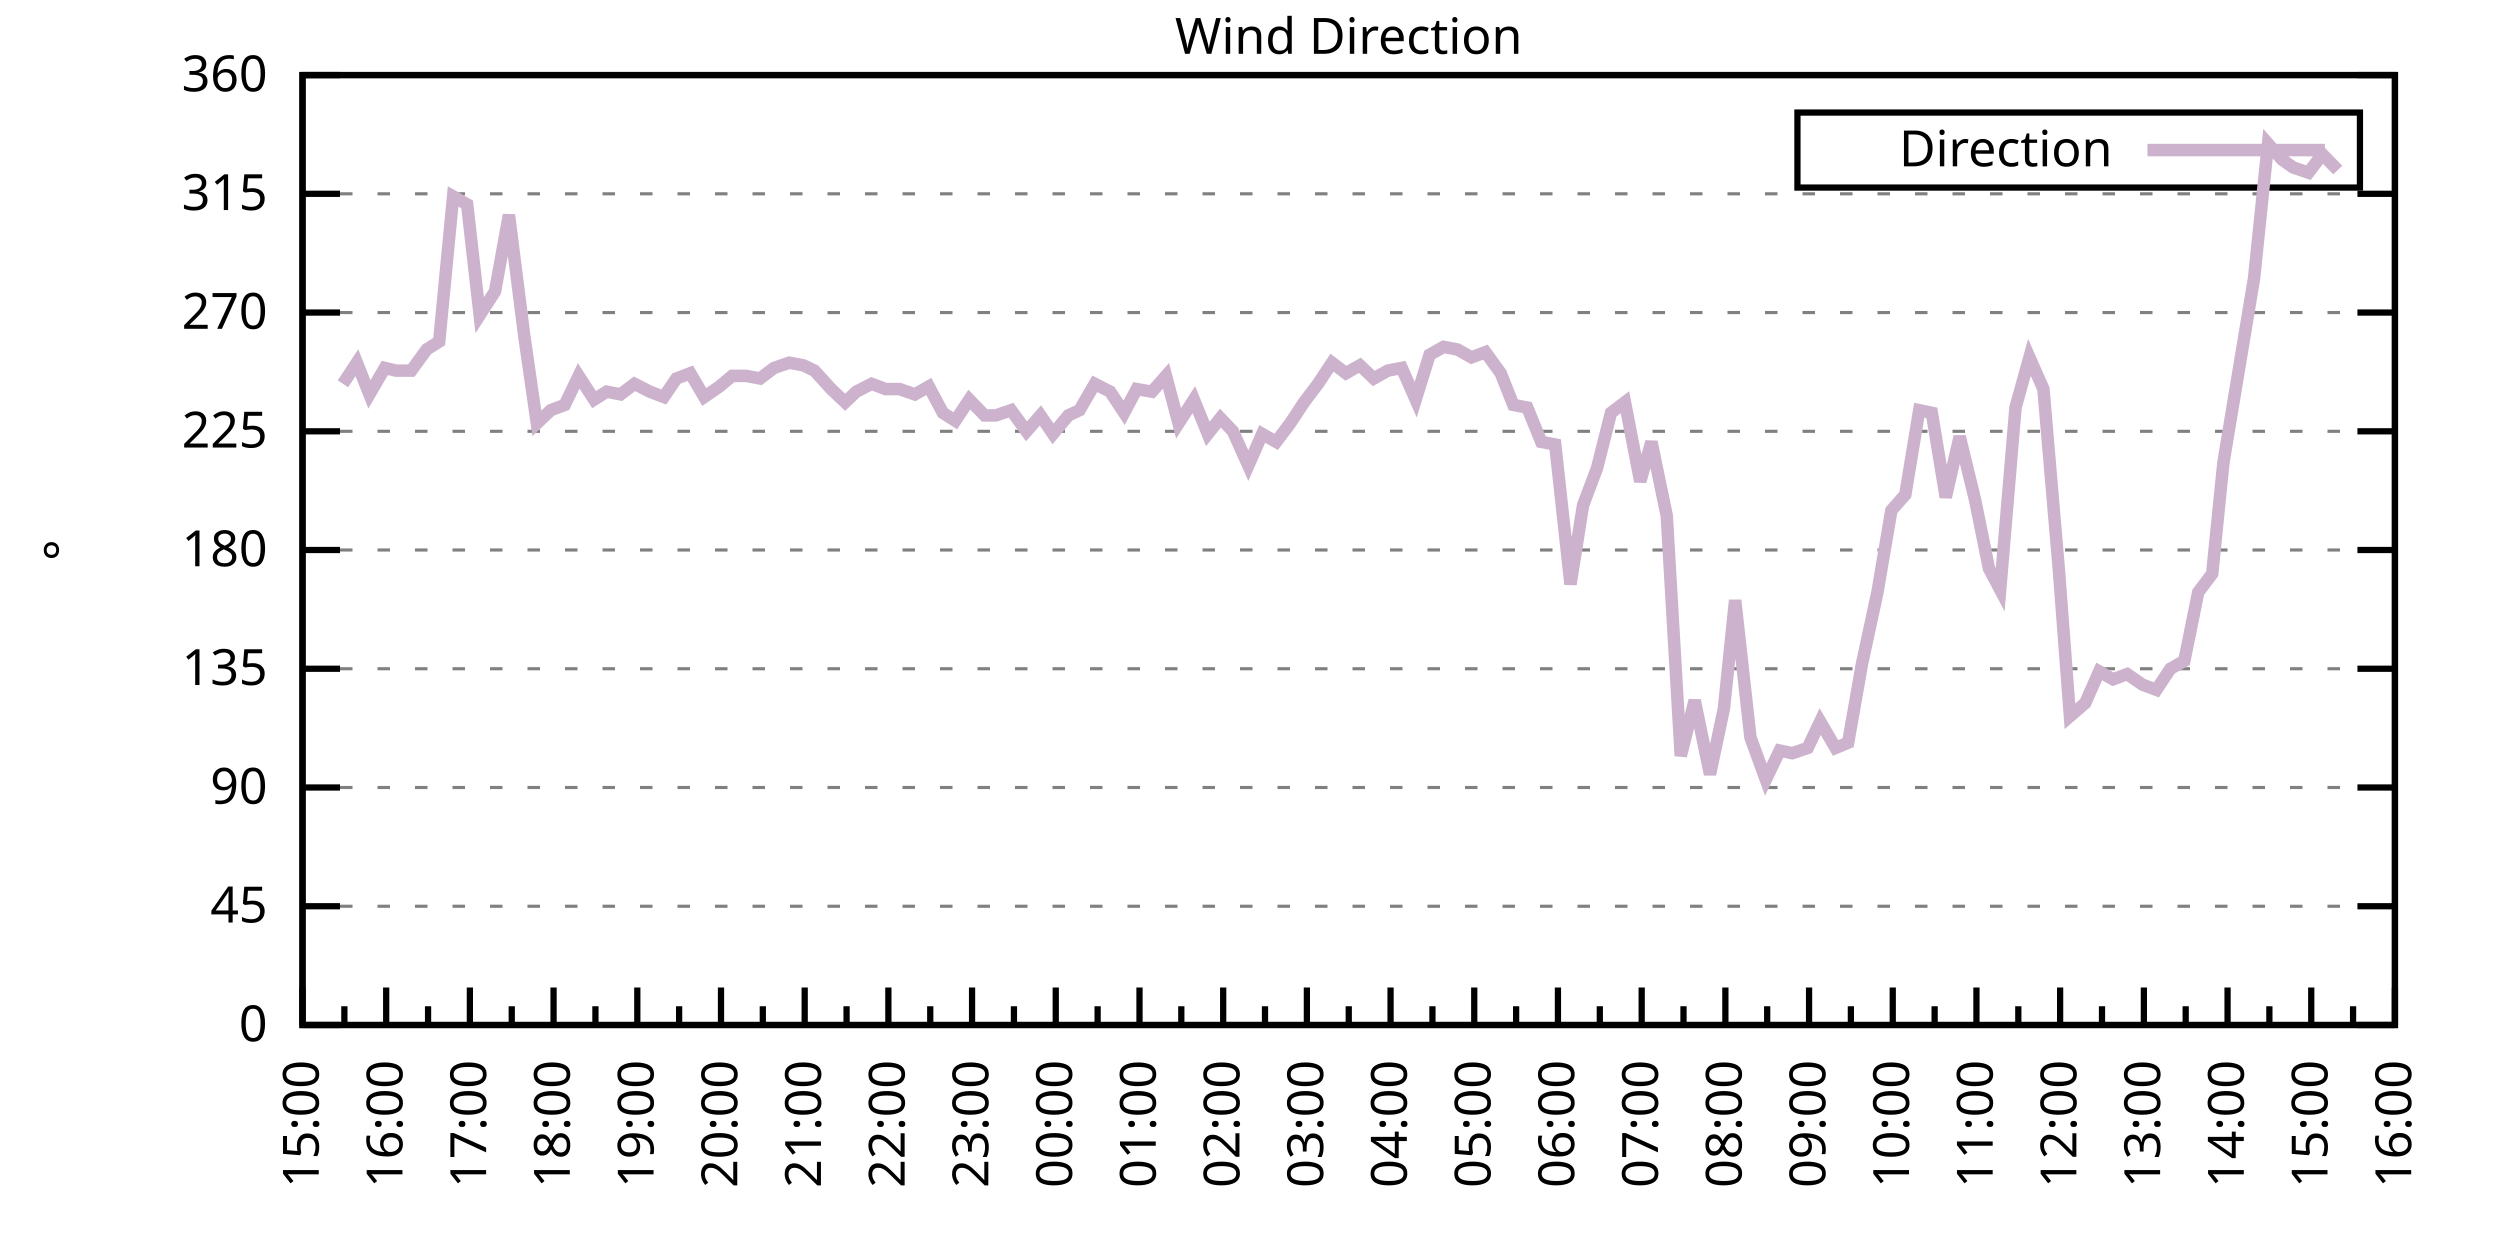
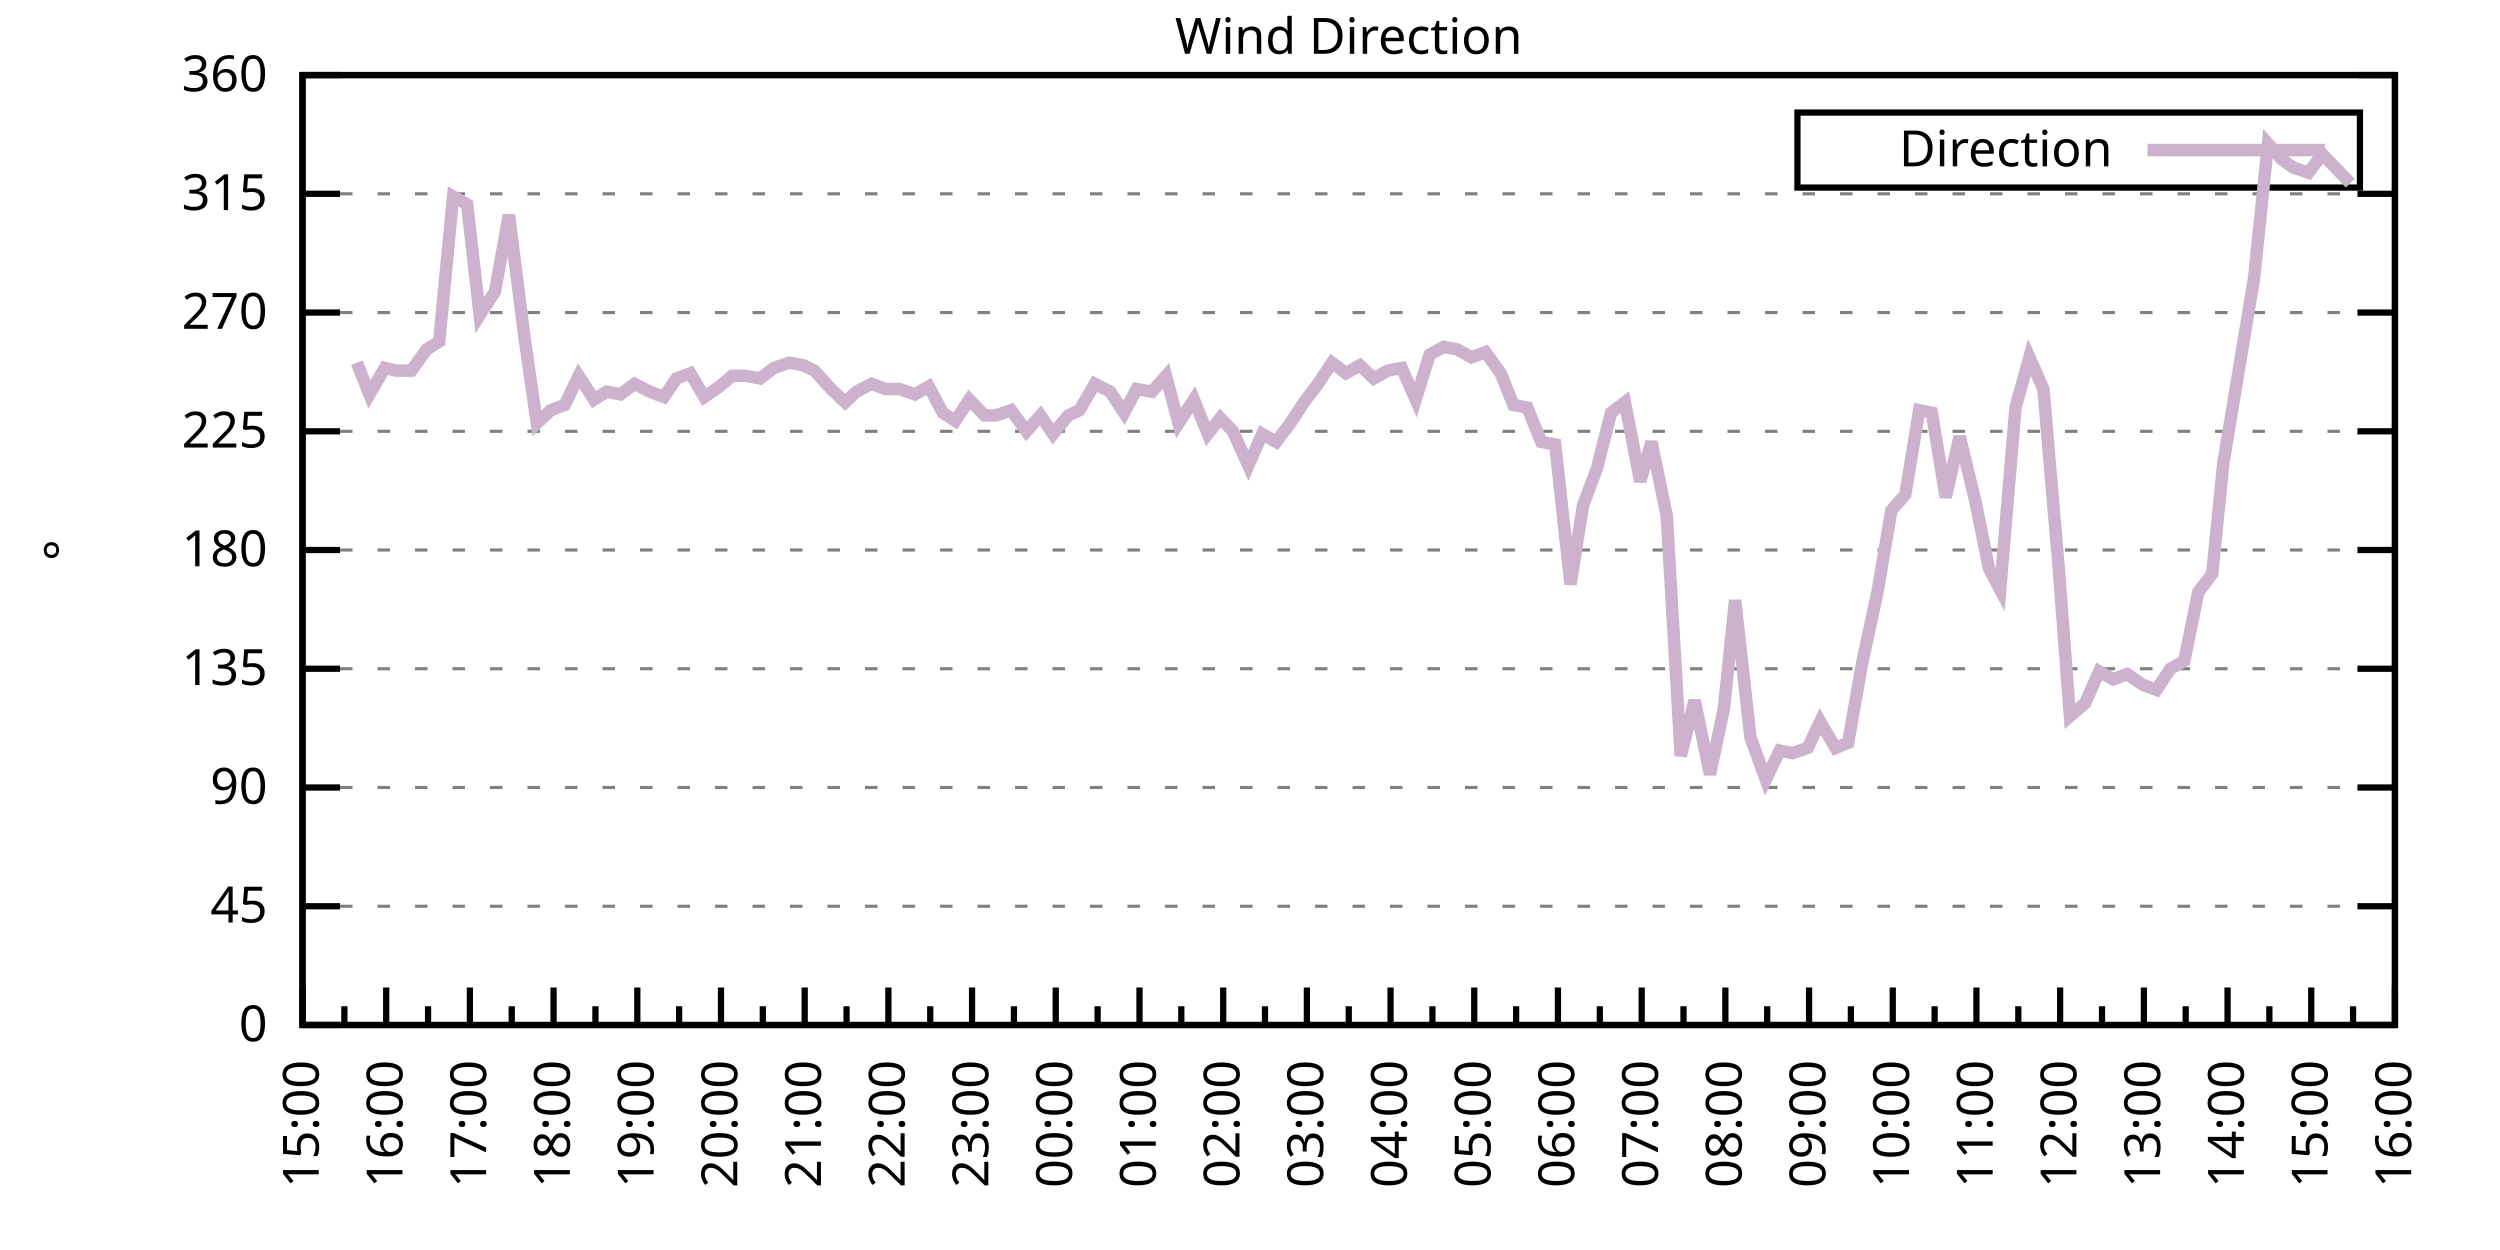
<svg xmlns="http://www.w3.org/2000/svg" xmlns:xlink="http://www.w3.org/1999/xlink" width="400" height="200" viewBox="0 0 400 200">
  <g id="gnuplot_canvas">
    <rect x="0" y="0" width="400" height="200" fill="none" />
    <defs>
      <circle id="gpDot" r="0.5" stroke-width="0.5" stroke="currentColor" />
      <path id="gpPt0" stroke-width="0.333" stroke="currentColor" d="M-1,0 h2 M0,-1 v2" />
      <path id="gpPt1" stroke-width="0.333" stroke="currentColor" d="M-1,-1 L1,1 M1,-1 L-1,1" />
      <path id="gpPt2" stroke-width="0.333" stroke="currentColor" d="M-1,0 L1,0 M0,-1 L0,1 M-1,-1 L1,1 M-1,1 L1,-1" />
      <rect id="gpPt3" stroke-width="0.333" stroke="currentColor" x="-1" y="-1" width="2" height="2" />
      <rect id="gpPt4" stroke-width="0.333" stroke="currentColor" fill="currentColor" x="-1" y="-1" width="2" height="2" />
      <circle id="gpPt5" stroke-width="0.333" stroke="currentColor" cx="0" cy="0" r="1" />
      <use xlink:href="#gpPt5" id="gpPt6" fill="currentColor" stroke="none" />
      <path id="gpPt7" stroke-width="0.333" stroke="currentColor" d="M0,-1.33 L-1.33,0.67 L1.33,0.67 z" />
      <use xlink:href="#gpPt7" id="gpPt8" fill="currentColor" stroke="none" />
      <use xlink:href="#gpPt7" id="gpPt9" stroke="currentColor" transform="rotate(180)" />
      <use xlink:href="#gpPt9" id="gpPt10" fill="currentColor" stroke="none" />
      <use xlink:href="#gpPt3" id="gpPt11" stroke="currentColor" transform="rotate(45)" />
      <use xlink:href="#gpPt11" id="gpPt12" fill="currentColor" stroke="none" />
      <path id="gpPt13" stroke-width="0.333" stroke="currentColor" d="M0,1.330 L1.265,0.411 L0.782,-1.067 L-0.782,-1.076 L-1.265,0.411 z" />
      <use xlink:href="#gpPt13" id="gpPt14" fill="currentColor" stroke="none" />
      <filter id="textbox" filterUnits="objectBoundingBox" x="0" y="0" height="1" width="1">
        <feFlood flood-color="white" flood-opacity="1" result="bgnd" />
        <feComposite in="SourceGraphic" in2="bgnd" operator="atop" />
      </filter>
      <filter id="greybox" filterUnits="objectBoundingBox" x="0" y="0" height="1" width="1">
        <feFlood flood-color="lightgrey" flood-opacity="1" result="grey" />
        <feComposite in="SourceGraphic" in2="grey" operator="atop" />
      </filter>
    </defs>
    <g fill="none" color="white" stroke="currentColor" stroke-width="1.00" stroke-linecap="butt" stroke-linejoin="miter">
</g>
    <g fill="none" color="black" stroke="currentColor" stroke-width="1.00" stroke-linecap="butt" stroke-linejoin="miter">
      <g stroke="none" shape-rendering="crispEdges">
        <polygon fill="rgb(255, 255, 255)" points="48.40,164.00 383.18,164.00 383.18,12.02 48.40,12.02 " />
      </g>
    </g>
    <g fill="none" color="black" stroke="currentColor" stroke-width="1.00" stroke-linecap="butt" stroke-linejoin="miter">
</g>
    <g fill="none" color="black" stroke="black" stroke-width="0.50" stroke-linecap="butt" stroke-linejoin="miter">
</g>
    <g fill="none" color="gray" stroke="currentColor" stroke-width="0.50" stroke-linecap="butt" stroke-linejoin="miter">
      <path stroke="gray" stroke-dasharray="2,4" class="gridline" d="M48.40,164.00 L383.19,164.00  " />
    </g>
    <g fill="none" color="gray" stroke="gray" stroke-width="1.00" stroke-linecap="butt" stroke-linejoin="miter">
</g>
    <g fill="none" color="black" stroke="currentColor" stroke-width="1.00" stroke-linecap="butt" stroke-linejoin="miter">
      <path stroke="black" d="M48.40,164.00 L54.40,164.00 M383.19,164.00 L377.19,164.00  " />
      <g transform="translate(42.80,166.60)" stroke="none" fill="black" font-family="Sans" font-size="8.00" text-anchor="end">
        <text>
          <tspan font-family="Sans"> 0</tspan>
        </text>
      </g>
    </g>
    <g fill="none" color="black" stroke="currentColor" stroke-width="1.00" stroke-linecap="butt" stroke-linejoin="miter">
</g>
    <g fill="none" color="black" stroke="black" stroke-width="0.50" stroke-linecap="butt" stroke-linejoin="miter">
</g>
    <g fill="none" color="gray" stroke="currentColor" stroke-width="0.50" stroke-linecap="butt" stroke-linejoin="miter">
      <path stroke="gray" stroke-dasharray="2,4" class="gridline" d="M48.40,145.00 L383.19,145.00  " />
    </g>
    <g fill="none" color="gray" stroke="gray" stroke-width="1.00" stroke-linecap="butt" stroke-linejoin="miter">
</g>
    <g fill="none" color="black" stroke="currentColor" stroke-width="1.00" stroke-linecap="butt" stroke-linejoin="miter">
      <path stroke="black" d="M48.40,145.00 L54.40,145.00 M383.19,145.00 L377.19,145.00  " />
      <g transform="translate(42.80,147.60)" stroke="none" fill="black" font-family="Sans" font-size="8.00" text-anchor="end">
        <text>
          <tspan font-family="Sans"> 45</tspan>
        </text>
      </g>
    </g>
    <g fill="none" color="black" stroke="currentColor" stroke-width="1.00" stroke-linecap="butt" stroke-linejoin="miter">
</g>
    <g fill="none" color="black" stroke="black" stroke-width="0.50" stroke-linecap="butt" stroke-linejoin="miter">
</g>
    <g fill="none" color="gray" stroke="currentColor" stroke-width="0.50" stroke-linecap="butt" stroke-linejoin="miter">
      <path stroke="gray" stroke-dasharray="2,4" class="gridline" d="M48.40,126.00 L383.19,126.00  " />
    </g>
    <g fill="none" color="gray" stroke="gray" stroke-width="1.00" stroke-linecap="butt" stroke-linejoin="miter">
</g>
    <g fill="none" color="black" stroke="currentColor" stroke-width="1.00" stroke-linecap="butt" stroke-linejoin="miter">
      <path stroke="black" d="M48.40,126.00 L54.40,126.00 M383.19,126.00 L377.19,126.00  " />
      <g transform="translate(42.80,128.60)" stroke="none" fill="black" font-family="Sans" font-size="8.00" text-anchor="end">
        <text>
          <tspan font-family="Sans"> 90</tspan>
        </text>
      </g>
    </g>
    <g fill="none" color="black" stroke="currentColor" stroke-width="1.00" stroke-linecap="butt" stroke-linejoin="miter">
</g>
    <g fill="none" color="black" stroke="black" stroke-width="0.50" stroke-linecap="butt" stroke-linejoin="miter">
</g>
    <g fill="none" color="gray" stroke="currentColor" stroke-width="0.50" stroke-linecap="butt" stroke-linejoin="miter">
      <path stroke="gray" stroke-dasharray="2,4" class="gridline" d="M48.40,107.00 L383.19,107.00  " />
    </g>
    <g fill="none" color="gray" stroke="gray" stroke-width="1.00" stroke-linecap="butt" stroke-linejoin="miter">
</g>
    <g fill="none" color="black" stroke="currentColor" stroke-width="1.00" stroke-linecap="butt" stroke-linejoin="miter">
      <path stroke="black" d="M48.40,107.00 L54.40,107.00 M383.19,107.00 L377.19,107.00  " />
      <g transform="translate(42.80,109.60)" stroke="none" fill="black" font-family="Sans" font-size="8.00" text-anchor="end">
        <text>
          <tspan font-family="Sans"> 135</tspan>
        </text>
      </g>
    </g>
    <g fill="none" color="black" stroke="currentColor" stroke-width="1.00" stroke-linecap="butt" stroke-linejoin="miter">
</g>
    <g fill="none" color="black" stroke="black" stroke-width="0.50" stroke-linecap="butt" stroke-linejoin="miter">
</g>
    <g fill="none" color="gray" stroke="currentColor" stroke-width="0.50" stroke-linecap="butt" stroke-linejoin="miter">
      <path stroke="gray" stroke-dasharray="2,4" class="gridline" d="M48.40,88.00 L383.19,88.00  " />
    </g>
    <g fill="none" color="gray" stroke="gray" stroke-width="1.00" stroke-linecap="butt" stroke-linejoin="miter">
</g>
    <g fill="none" color="black" stroke="currentColor" stroke-width="1.00" stroke-linecap="butt" stroke-linejoin="miter">
      <path stroke="black" d="M48.40,88.00 L54.40,88.00 M383.19,88.00 L377.19,88.00  " />
      <g transform="translate(42.80,90.60)" stroke="none" fill="black" font-family="Sans" font-size="8.00" text-anchor="end">
        <text>
          <tspan font-family="Sans"> 180</tspan>
        </text>
      </g>
    </g>
    <g fill="none" color="black" stroke="currentColor" stroke-width="1.00" stroke-linecap="butt" stroke-linejoin="miter">
</g>
    <g fill="none" color="black" stroke="black" stroke-width="0.50" stroke-linecap="butt" stroke-linejoin="miter">
</g>
    <g fill="none" color="gray" stroke="currentColor" stroke-width="0.50" stroke-linecap="butt" stroke-linejoin="miter">
      <path stroke="gray" stroke-dasharray="2,4" class="gridline" d="M48.40,69.01 L383.19,69.01  " />
    </g>
    <g fill="none" color="gray" stroke="gray" stroke-width="1.00" stroke-linecap="butt" stroke-linejoin="miter">
</g>
    <g fill="none" color="black" stroke="currentColor" stroke-width="1.00" stroke-linecap="butt" stroke-linejoin="miter">
      <path stroke="black" d="M48.40,69.01 L54.40,69.01 M383.19,69.01 L377.19,69.01  " />
      <g transform="translate(42.80,71.61)" stroke="none" fill="black" font-family="Sans" font-size="8.00" text-anchor="end">
        <text>
          <tspan font-family="Sans"> 225</tspan>
        </text>
      </g>
    </g>
    <g fill="none" color="black" stroke="currentColor" stroke-width="1.00" stroke-linecap="butt" stroke-linejoin="miter">
</g>
    <g fill="none" color="black" stroke="black" stroke-width="0.50" stroke-linecap="butt" stroke-linejoin="miter">
</g>
    <g fill="none" color="gray" stroke="currentColor" stroke-width="0.50" stroke-linecap="butt" stroke-linejoin="miter">
      <path stroke="gray" stroke-dasharray="2,4" class="gridline" d="M48.40,50.01 L383.19,50.01  " />
    </g>
    <g fill="none" color="gray" stroke="gray" stroke-width="1.00" stroke-linecap="butt" stroke-linejoin="miter">
</g>
    <g fill="none" color="black" stroke="currentColor" stroke-width="1.00" stroke-linecap="butt" stroke-linejoin="miter">
      <path stroke="black" d="M48.40,50.01 L54.40,50.01 M383.19,50.01 L377.19,50.01  " />
      <g transform="translate(42.80,52.61)" stroke="none" fill="black" font-family="Sans" font-size="8.00" text-anchor="end">
        <text>
          <tspan font-family="Sans"> 270</tspan>
        </text>
      </g>
    </g>
    <g fill="none" color="black" stroke="currentColor" stroke-width="1.00" stroke-linecap="butt" stroke-linejoin="miter">
</g>
    <g fill="none" color="black" stroke="black" stroke-width="0.50" stroke-linecap="butt" stroke-linejoin="miter">
</g>
    <g fill="none" color="gray" stroke="currentColor" stroke-width="0.50" stroke-linecap="butt" stroke-linejoin="miter">
      <path stroke="gray" stroke-dasharray="2,4" class="gridline" d="M48.40,31.01 L383.19,31.01  " />
    </g>
    <g fill="none" color="gray" stroke="gray" stroke-width="1.00" stroke-linecap="butt" stroke-linejoin="miter">
</g>
    <g fill="none" color="black" stroke="currentColor" stroke-width="1.00" stroke-linecap="butt" stroke-linejoin="miter">
      <path stroke="black" d="M48.40,31.01 L54.40,31.01 M383.19,31.01 L377.19,31.01  " />
      <g transform="translate(42.80,33.61)" stroke="none" fill="black" font-family="Sans" font-size="8.00" text-anchor="end">
        <text>
          <tspan font-family="Sans"> 315</tspan>
        </text>
      </g>
    </g>
    <g fill="none" color="black" stroke="currentColor" stroke-width="1.00" stroke-linecap="butt" stroke-linejoin="miter">
</g>
    <g fill="none" color="black" stroke="black" stroke-width="0.50" stroke-linecap="butt" stroke-linejoin="miter">
</g>
    <g fill="none" color="gray" stroke="currentColor" stroke-width="0.50" stroke-linecap="butt" stroke-linejoin="miter">
      <path stroke="gray" stroke-dasharray="2,4" class="gridline" d="M48.40,12.01 L383.19,12.01  " />
    </g>
    <g fill="none" color="gray" stroke="gray" stroke-width="1.00" stroke-linecap="butt" stroke-linejoin="miter">
</g>
    <g fill="none" color="black" stroke="currentColor" stroke-width="1.00" stroke-linecap="butt" stroke-linejoin="miter">
      <path stroke="black" d="M48.40,12.01 L54.40,12.01 M383.19,12.01 L377.19,12.01  " />
      <g transform="translate(42.80,14.61)" stroke="none" fill="black" font-family="Sans" font-size="8.00" text-anchor="end">
        <text>
          <tspan font-family="Sans"> 360</tspan>
        </text>
      </g>
    </g>
    <g fill="none" color="black" stroke="currentColor" stroke-width="1.00" stroke-linecap="butt" stroke-linejoin="miter">
      <path stroke="black" d="M48.40,164.00 L48.40,158.00  " />
      <g transform="translate(51.00,169.60) rotate(270)" stroke="none" fill="black" font-family="Sans" font-size="8.00" text-anchor="end">
        <text>
          <tspan font-family="Sans">15:00</tspan>
        </text>
      </g>
    </g>
    <g fill="none" color="black" stroke="currentColor" stroke-width="1.00" stroke-linecap="butt" stroke-linejoin="miter">
      <path stroke="black" d="M55.10,164.00 L55.10,161.00 M61.79,164.00 L61.79,158.00  " />
      <g transform="translate(64.39,169.60) rotate(270)" stroke="none" fill="black" font-family="Sans" font-size="8.00" text-anchor="end">
        <text>
          <tspan font-family="Sans">16:00</tspan>
        </text>
      </g>
    </g>
    <g fill="none" color="black" stroke="currentColor" stroke-width="1.00" stroke-linecap="butt" stroke-linejoin="miter">
      <path stroke="black" d="M68.49,164.00 L68.49,161.00 M75.18,164.00 L75.18,158.00  " />
      <g transform="translate(77.78,169.60) rotate(270)" stroke="none" fill="black" font-family="Sans" font-size="8.00" text-anchor="end">
        <text>
          <tspan font-family="Sans">17:00</tspan>
        </text>
      </g>
    </g>
    <g fill="none" color="black" stroke="currentColor" stroke-width="1.00" stroke-linecap="butt" stroke-linejoin="miter">
      <path stroke="black" d="M81.88,164.00 L81.88,161.00 M88.57,164.00 L88.57,158.00  " />
      <g transform="translate(91.17,169.60) rotate(270)" stroke="none" fill="black" font-family="Sans" font-size="8.00" text-anchor="end">
        <text>
          <tspan font-family="Sans">18:00</tspan>
        </text>
      </g>
    </g>
    <g fill="none" color="black" stroke="currentColor" stroke-width="1.00" stroke-linecap="butt" stroke-linejoin="miter">
      <path stroke="black" d="M95.27,164.00 L95.27,161.00 M101.97,164.00 L101.97,158.00  " />
      <g transform="translate(104.57,169.60) rotate(270)" stroke="none" fill="black" font-family="Sans" font-size="8.00" text-anchor="end">
        <text>
          <tspan font-family="Sans">19:00</tspan>
        </text>
      </g>
    </g>
    <g fill="none" color="black" stroke="currentColor" stroke-width="1.00" stroke-linecap="butt" stroke-linejoin="miter">
      <path stroke="black" d="M108.66,164.00 L108.66,161.00 M115.36,164.00 L115.36,158.00  " />
      <g transform="translate(117.96,169.60) rotate(270)" stroke="none" fill="black" font-family="Sans" font-size="8.00" text-anchor="end">
        <text>
          <tspan font-family="Sans">20:00</tspan>
        </text>
      </g>
    </g>
    <g fill="none" color="black" stroke="currentColor" stroke-width="1.00" stroke-linecap="butt" stroke-linejoin="miter">
      <path stroke="black" d="M122.05,164.00 L122.05,161.00 M128.75,164.00 L128.75,158.00  " />
      <g transform="translate(131.35,169.60) rotate(270)" stroke="none" fill="black" font-family="Sans" font-size="8.00" text-anchor="end">
        <text>
          <tspan font-family="Sans">21:00</tspan>
        </text>
      </g>
    </g>
    <g fill="none" color="black" stroke="currentColor" stroke-width="1.00" stroke-linecap="butt" stroke-linejoin="miter">
      <path stroke="black" d="M135.45,164.00 L135.45,161.00 M142.14,164.00 L142.14,158.00  " />
      <g transform="translate(144.74,169.60) rotate(270)" stroke="none" fill="black" font-family="Sans" font-size="8.00" text-anchor="end">
        <text>
          <tspan font-family="Sans">22:00</tspan>
        </text>
      </g>
    </g>
    <g fill="none" color="black" stroke="currentColor" stroke-width="1.00" stroke-linecap="butt" stroke-linejoin="miter">
      <path stroke="black" d="M148.84,164.00 L148.84,161.00 M155.53,164.00 L155.53,158.00  " />
      <g transform="translate(158.13,169.60) rotate(270)" stroke="none" fill="black" font-family="Sans" font-size="8.00" text-anchor="end">
        <text>
          <tspan font-family="Sans">23:00</tspan>
        </text>
      </g>
    </g>
    <g fill="none" color="black" stroke="currentColor" stroke-width="1.00" stroke-linecap="butt" stroke-linejoin="miter">
      <path stroke="black" d="M162.23,164.00 L162.23,161.00 M168.92,164.00 L168.92,158.00  " />
      <g transform="translate(171.52,169.60) rotate(270)" stroke="none" fill="black" font-family="Sans" font-size="8.00" text-anchor="end">
        <text>
          <tspan font-family="Sans">00:00</tspan>
        </text>
      </g>
    </g>
    <g fill="none" color="black" stroke="currentColor" stroke-width="1.00" stroke-linecap="butt" stroke-linejoin="miter">
      <path stroke="black" d="M175.62,164.00 L175.62,161.00 M182.32,164.00 L182.32,158.00  " />
      <g transform="translate(184.92,169.60) rotate(270)" stroke="none" fill="black" font-family="Sans" font-size="8.00" text-anchor="end">
        <text>
          <tspan font-family="Sans">01:00</tspan>
        </text>
      </g>
    </g>
    <g fill="none" color="black" stroke="currentColor" stroke-width="1.00" stroke-linecap="butt" stroke-linejoin="miter">
      <path stroke="black" d="M189.01,164.00 L189.01,161.00 M195.71,164.00 L195.71,158.00  " />
      <g transform="translate(198.31,169.60) rotate(270)" stroke="none" fill="black" font-family="Sans" font-size="8.00" text-anchor="end">
        <text>
          <tspan font-family="Sans">02:00</tspan>
        </text>
      </g>
    </g>
    <g fill="none" color="black" stroke="currentColor" stroke-width="1.00" stroke-linecap="butt" stroke-linejoin="miter">
      <path stroke="black" d="M202.40,164.00 L202.40,161.00 M209.10,164.00 L209.10,158.00  " />
      <g transform="translate(211.70,169.60) rotate(270)" stroke="none" fill="black" font-family="Sans" font-size="8.00" text-anchor="end">
        <text>
          <tspan font-family="Sans">03:00</tspan>
        </text>
      </g>
    </g>
    <g fill="none" color="black" stroke="currentColor" stroke-width="1.00" stroke-linecap="butt" stroke-linejoin="miter">
      <path stroke="black" d="M215.80,164.00 L215.80,161.00 M222.49,164.00 L222.49,158.00  " />
      <g transform="translate(225.09,169.60) rotate(270)" stroke="none" fill="black" font-family="Sans" font-size="8.00" text-anchor="end">
        <text>
          <tspan font-family="Sans">04:00</tspan>
        </text>
      </g>
    </g>
    <g fill="none" color="black" stroke="currentColor" stroke-width="1.00" stroke-linecap="butt" stroke-linejoin="miter">
      <path stroke="black" d="M229.19,164.00 L229.19,161.00 M235.88,164.00 L235.88,158.00  " />
      <g transform="translate(238.48,169.60) rotate(270)" stroke="none" fill="black" font-family="Sans" font-size="8.00" text-anchor="end">
        <text>
          <tspan font-family="Sans">05:00</tspan>
        </text>
      </g>
    </g>
    <g fill="none" color="black" stroke="currentColor" stroke-width="1.00" stroke-linecap="butt" stroke-linejoin="miter">
      <path stroke="black" d="M242.58,164.00 L242.58,161.00 M249.27,164.00 L249.27,158.00  " />
      <g transform="translate(251.87,169.60) rotate(270)" stroke="none" fill="black" font-family="Sans" font-size="8.00" text-anchor="end">
        <text>
          <tspan font-family="Sans">06:00</tspan>
        </text>
      </g>
    </g>
    <g fill="none" color="black" stroke="currentColor" stroke-width="1.00" stroke-linecap="butt" stroke-linejoin="miter">
      <path stroke="black" d="M255.97,164.00 L255.97,161.00 M262.67,164.00 L262.67,158.00  " />
      <g transform="translate(265.27,169.60) rotate(270)" stroke="none" fill="black" font-family="Sans" font-size="8.00" text-anchor="end">
        <text>
          <tspan font-family="Sans">07:00</tspan>
        </text>
      </g>
    </g>
    <g fill="none" color="black" stroke="currentColor" stroke-width="1.00" stroke-linecap="butt" stroke-linejoin="miter">
      <path stroke="black" d="M269.36,164.00 L269.36,161.00 M276.06,164.00 L276.06,158.00  " />
      <g transform="translate(278.66,169.60) rotate(270)" stroke="none" fill="black" font-family="Sans" font-size="8.00" text-anchor="end">
        <text>
          <tspan font-family="Sans">08:00</tspan>
        </text>
      </g>
    </g>
    <g fill="none" color="black" stroke="currentColor" stroke-width="1.00" stroke-linecap="butt" stroke-linejoin="miter">
      <path stroke="black" d="M282.75,164.00 L282.75,161.00 M289.45,164.00 L289.45,158.00  " />
      <g transform="translate(292.05,169.60) rotate(270)" stroke="none" fill="black" font-family="Sans" font-size="8.00" text-anchor="end">
        <text>
          <tspan font-family="Sans">09:00</tspan>
        </text>
      </g>
    </g>
    <g fill="none" color="black" stroke="currentColor" stroke-width="1.00" stroke-linecap="butt" stroke-linejoin="miter">
      <path stroke="black" d="M296.14,164.00 L296.14,161.00 M302.84,164.00 L302.84,158.00  " />
      <g transform="translate(305.44,169.60) rotate(270)" stroke="none" fill="black" font-family="Sans" font-size="8.00" text-anchor="end">
        <text>
          <tspan font-family="Sans">10:00</tspan>
        </text>
      </g>
    </g>
    <g fill="none" color="black" stroke="currentColor" stroke-width="1.00" stroke-linecap="butt" stroke-linejoin="miter">
      <path stroke="black" d="M309.54,164.00 L309.54,161.00 M316.23,164.00 L316.23,158.00  " />
      <g transform="translate(318.83,169.60) rotate(270)" stroke="none" fill="black" font-family="Sans" font-size="8.00" text-anchor="end">
        <text>
          <tspan font-family="Sans">11:00</tspan>
        </text>
      </g>
    </g>
    <g fill="none" color="black" stroke="currentColor" stroke-width="1.00" stroke-linecap="butt" stroke-linejoin="miter">
      <path stroke="black" d="M322.93,164.00 L322.93,161.00 M329.62,164.00 L329.62,158.00  " />
      <g transform="translate(332.22,169.60) rotate(270)" stroke="none" fill="black" font-family="Sans" font-size="8.00" text-anchor="end">
        <text>
          <tspan font-family="Sans">12:00</tspan>
        </text>
      </g>
    </g>
    <g fill="none" color="black" stroke="currentColor" stroke-width="1.00" stroke-linecap="butt" stroke-linejoin="miter">
      <path stroke="black" d="M336.32,164.00 L336.32,161.00 M343.02,164.00 L343.02,158.00  " />
      <g transform="translate(345.62,169.60) rotate(270)" stroke="none" fill="black" font-family="Sans" font-size="8.00" text-anchor="end">
        <text>
          <tspan font-family="Sans">13:00</tspan>
        </text>
      </g>
    </g>
    <g fill="none" color="black" stroke="currentColor" stroke-width="1.00" stroke-linecap="butt" stroke-linejoin="miter">
      <path stroke="black" d="M349.71,164.00 L349.71,161.00 M356.41,164.00 L356.41,158.00  " />
      <g transform="translate(359.01,169.60) rotate(270)" stroke="none" fill="black" font-family="Sans" font-size="8.00" text-anchor="end">
        <text>
          <tspan font-family="Sans">14:00</tspan>
        </text>
      </g>
    </g>
    <g fill="none" color="black" stroke="currentColor" stroke-width="1.00" stroke-linecap="butt" stroke-linejoin="miter">
      <path stroke="black" d="M363.10,164.00 L363.10,161.00 M369.80,164.00 L369.80,158.00  " />
      <g transform="translate(372.40,169.60) rotate(270)" stroke="none" fill="black" font-family="Sans" font-size="8.00" text-anchor="end">
        <text>
          <tspan font-family="Sans">15:00</tspan>
        </text>
      </g>
    </g>
    <g fill="none" color="black" stroke="currentColor" stroke-width="1.00" stroke-linecap="butt" stroke-linejoin="miter">
      <path stroke="black" d="M376.49,164.00 L376.49,161.00 M383.19,164.00 L383.19,158.00  " />
      <g transform="translate(385.79,169.60) rotate(270)" stroke="none" fill="black" font-family="Sans" font-size="8.00" text-anchor="end">
        <text>
          <tspan font-family="Sans">16:00</tspan>
        </text>
      </g>
    </g>
    <g fill="none" color="black" stroke="currentColor" stroke-width="1.00" stroke-linecap="butt" stroke-linejoin="miter">
</g>
    <g fill="none" color="black" stroke="currentColor" stroke-width="1.00" stroke-linecap="butt" stroke-linejoin="miter">
      <path stroke="black" d="M48.40,12.01 L48.40,164.00 L383.19,164.00 L383.19,12.01 L48.40,12.01 Z  " />
    </g>
    <g fill="none" color="black" stroke="currentColor" stroke-width="1.00" stroke-linecap="butt" stroke-linejoin="miter">
      <g transform="translate(12.80,88.01) rotate(270)" stroke="none" fill="black" font-family="Sans" font-size="8.00" text-anchor="middle">
        <text>
          <tspan font-family="Sans">°</tspan>
        </text>
      </g>
    </g>
    <g fill="none" color="black" stroke="currentColor" stroke-width="1.00" stroke-linecap="butt" stroke-linejoin="miter">
</g>
    <g fill="none" color="black" stroke="currentColor" stroke-width="1.00" stroke-linecap="butt" stroke-linejoin="miter">
      <path stroke="black" d="M287.59,30.01 L287.59,18.01 L377.59,18.01 L377.59,30.01 L287.59,30.01 Z  " />
    </g>
    <g id="Wind_direction_plot_1">
      <g fill="none" color="white" stroke="black" stroke-width="2.00" stroke-linecap="butt" stroke-linejoin="miter">
</g>
      <g fill="none" color="black" stroke="currentColor" stroke-width="2.00" stroke-linecap="butt" stroke-linejoin="miter">
        <g transform="translate(337.99,26.61)" stroke="none" fill="black" font-family="Sans" font-size="8.00" text-anchor="end">
          <text>
            <tspan font-family="Sans">Direction</tspan>
          </text>
        </g>
      </g>
      <g fill="none" color="black" stroke="currentColor" stroke-width="2.00" stroke-linecap="butt" stroke-linejoin="miter">
-         <path stroke="rgb(204, 178, 204)" d="M343.59,24.01 L371.99,24.01 M54.87,61.41 L57.10,58.03 L59.11,63.10 L61.57,58.87 L63.35,59.30 L65.81,59.30   L68.26,55.92 L70.27,54.65 L72.50,31.43 L74.74,32.70 L76.75,50.43 L79.20,46.63 L81.43,34.39 L83.89,53.81   L85.90,67.74 L88.13,65.63 L90.36,64.78 L92.59,60.14 L95.05,63.94 L97.06,62.67 L99.29,63.10 L101.52,61.41   L103.98,62.67 L106.21,63.52 L108.22,60.56 L110.45,59.72 L112.68,63.52 L115.13,61.83 L117.14,60.14 L119.38,60.14   L121.61,60.56 L123.84,58.87 L126.29,58.03 L128.53,58.45 L130.31,59.30 L132.99,62.25 L135.22,64.36 L137.01,62.67   L139.46,61.41 L141.69,62.25 L143.93,62.25 L146.38,63.10 L148.61,61.83 L150.85,66.05 L152.85,67.32 L155.09,63.94   L157.54,66.47 L159.33,66.47 L161.78,65.63 L164.24,69.01 L166.47,66.47 L168.48,69.43 L170.93,66.47 L172.72,65.63   L175.17,61.41 L177.63,62.67 L179.86,66.05 L181.87,62.25 L184.32,62.67 L186.56,60.14 L188.57,67.74 L191.02,63.94   L193.25,69.43 L195.26,66.90 L197.27,69.01 L199.73,74.49 L201.96,69.43 L204.19,70.70 L206.42,67.74 L208.65,64.36   L210.88,61.41 L213.12,58.03 L215.35,59.72 L217.58,58.45 L219.81,60.56 L222.04,59.30 L224.28,58.87 L226.51,63.94   L228.74,56.76 L230.97,55.50 L233.20,55.92 L235.44,57.18 L237.67,56.34 L240.12,59.72 L242.13,64.78 L244.36,65.21   L246.60,70.70 L248.83,71.12 L251.28,93.49 L253.29,80.83 L255.52,74.92 L257.76,66.05 L259.99,64.36 L262.44,77.03   L264.23,70.70 L266.68,82.52 L268.92,120.94 L271.15,112.07 L273.60,123.89 L275.83,113.34 L277.62,96.03 L280.07,117.98   L282.53,124.74 L284.76,120.09 L286.77,120.51 L289.23,119.67 L291.23,115.45 L293.69,119.67 L295.70,118.83 L297.93,106.16   L300.39,94.76 L302.62,81.67 L304.85,79.14 L307.08,65.63 L309.09,66.05 L311.32,79.56 L313.55,69.85 L316.01,79.98   L318.24,90.96 L320.03,94.34 L322.48,65.21 L324.71,57.18 L326.95,62.25 L329.40,90.96 L331.19,114.60 L333.64,112.49   L335.87,107.43 L338.10,108.69 L340.34,107.85 L342.79,109.54 L345.02,110.38 L347.26,107.00 L349.49,105.74 L351.72,94.76   L353.95,91.80 L355.74,74.07 L358.19,59.30 L360.65,44.52 L362.88,22.99 L365.11,25.52 L366.90,26.79 L369.35,27.63   L371.58,24.68 L374.04,27.21  " />
+         <path stroke="rgb(204, 178, 204)" d="M343.59,24.01 L371.99,24.01 M57.10,58.03 L59.11,63.10 L61.57,58.87 L63.35,59.30 L65.81,59.30 L68.26,55.92   L70.27,54.65 L72.50,31.43 L74.74,32.70 L76.75,50.43 L79.20,46.63 L81.43,34.39 L83.89,53.81 L85.90,67.74   L88.13,65.63 L90.36,64.78 L92.59,60.14 L95.05,63.94 L97.06,62.67 L99.29,63.10 L101.52,61.41 L103.98,62.67   L106.21,63.52 L108.22,60.56 L110.45,59.72 L112.68,63.52 L115.13,61.83 L117.14,60.14 L119.38,60.14 L121.61,60.56   L123.84,58.87 L126.29,58.03 L128.53,58.45 L130.31,59.30 L132.99,62.25 L135.22,64.36 L137.01,62.67 L139.46,61.41   L141.69,62.25 L143.93,62.25 L146.38,63.10 L148.61,61.83 L150.85,66.05 L152.85,67.32 L155.09,63.94 L157.54,66.47   L159.33,66.47 L161.78,65.63 L164.24,69.01 L166.47,66.47 L168.48,69.43 L170.93,66.47 L172.72,65.63 L175.17,61.41   L177.63,62.67 L179.86,66.05 L181.87,62.25 L184.32,62.67 L186.56,60.14 L188.57,67.74 L191.02,63.94 L193.25,69.43   L195.26,66.90 L197.27,69.01 L199.73,74.49 L201.96,69.43 L204.19,70.70 L206.42,67.74 L208.65,64.36 L210.88,61.41   L213.12,58.03 L215.35,59.72 L217.58,58.45 L219.81,60.56 L222.04,59.30 L224.28,58.87 L226.51,63.94 L228.74,56.76   L230.97,55.50 L233.20,55.92 L235.44,57.18 L237.67,56.34 L240.12,59.72 L242.13,64.78 L244.36,65.21 L246.60,70.70   L248.83,71.12 L251.28,93.49 L253.29,80.83 L255.52,74.92 L257.76,66.05 L259.99,64.36 L262.44,77.03 L264.23,70.70   L266.68,82.52 L268.92,120.94 L271.15,112.07 L273.60,123.89 L275.83,113.34 L277.62,96.03 L280.07,117.98 L282.53,124.74   L284.76,120.09 L286.77,120.51 L289.23,119.67 L291.23,115.45 L293.69,119.67 L295.70,118.83 L297.93,106.16 L300.39,94.76   L302.62,81.67 L304.85,79.14 L307.08,65.63 L309.09,66.05 L311.32,79.56 L313.55,69.85 L316.01,79.98 L318.24,90.96   L320.03,94.34 L322.48,65.21 L324.71,57.18 L326.95,62.25 L329.40,90.96 L331.19,114.60 L333.64,112.49 L335.87,107.43   L338.10,108.69 L340.34,107.85 L342.79,109.54 L345.02,110.38 L347.26,107.00 L349.49,105.74 L351.72,94.76 L353.95,91.80   L355.74,74.07 L358.19,59.30 L360.65,44.52 L362.88,22.99 L365.11,25.52 L366.90,26.79 L369.35,27.63 L371.58,24.68   L374.04,27.21 L376.05,29.32  " />
      </g>
    </g>
    <g fill="none" color="black" stroke="currentColor" stroke-width="2.00" stroke-linecap="butt" stroke-linejoin="miter">
</g>
    <g fill="none" color="black" stroke="black" stroke-width="1.00" stroke-linecap="butt" stroke-linejoin="miter">
</g>
    <g fill="none" color="black" stroke="currentColor" stroke-width="1.00" stroke-linecap="butt" stroke-linejoin="miter">
      <path stroke="black" d="M48.40,12.01 L48.40,164.00 L383.19,164.00 L383.19,12.01 L48.40,12.01 Z  " />
    </g>
    <g fill="none" color="black" stroke="currentColor" stroke-width="1.00" stroke-linecap="butt" stroke-linejoin="miter">
      <g transform="translate(215.79,8.61)" stroke="none" fill="black" font-family="Sans" font-size="8.00" text-anchor="middle">
        <text>
          <tspan font-family="Sans">Wind Direction</tspan>
        </text>
      </g>
    </g>
    <g fill="none" color="black" stroke="currentColor" stroke-width="1.00" stroke-linecap="butt" stroke-linejoin="miter">
</g>
  </g>
</svg>
